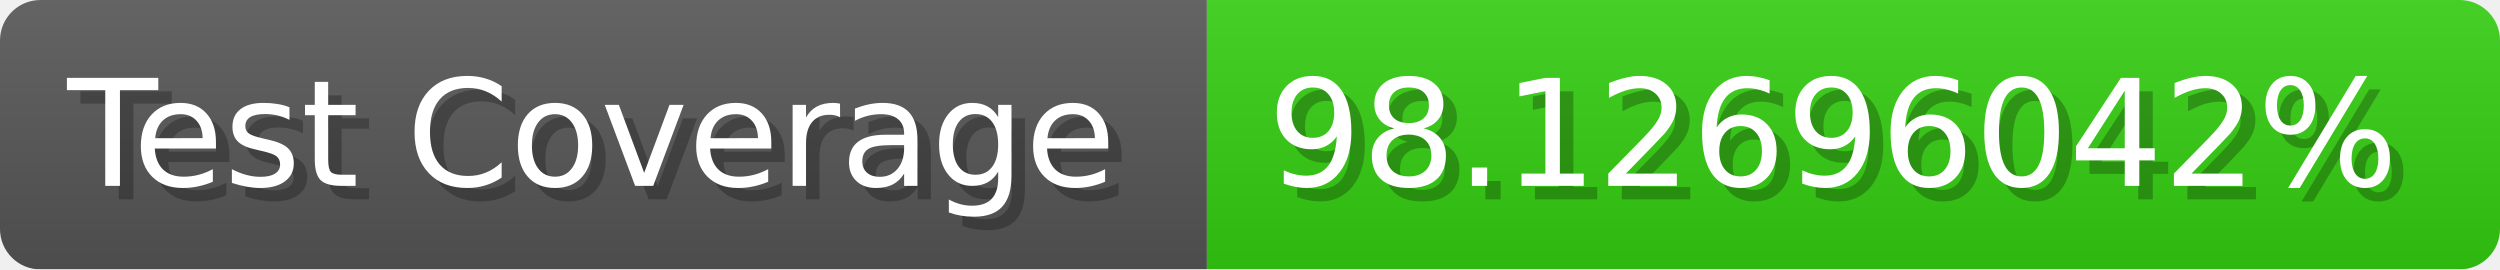
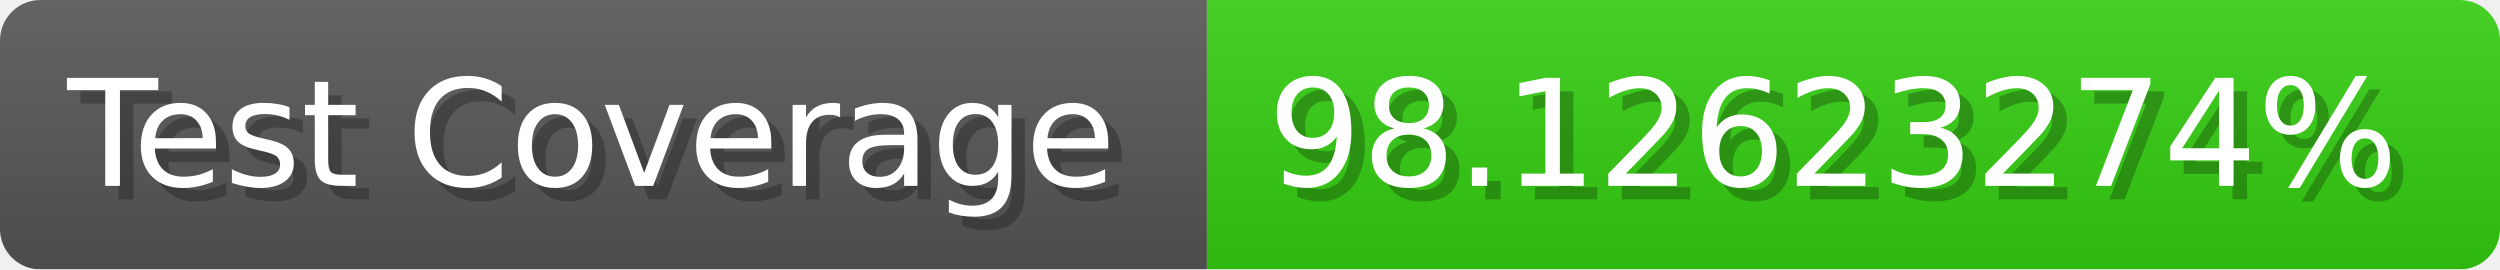
- <svg xmlns="http://www.w3.org/2000/svg" width="185.6" height="20" viewBox="0 0 1856 200" role="img" aria-label="Test Coverage: 98.12696042%">
+ <svg xmlns="http://www.w3.org/2000/svg" width="185.6" height="20" viewBox="0 0 1856 200" role="img" aria-label="Test Coverage: 98.12623274%">
  <linearGradient id="a" x2="0" y2="100%">
    <stop offset="0" stop-opacity=".1" stop-color="#EEE" />
    <stop offset="1" stop-opacity=".1" />
  </linearGradient>
  <mask id="m">
    <rect width="1856" height="200" rx="30" fill="#FFF" />
  </mask>
  <g mask="url(#m)">
    <rect width="896" height="200" fill="#555" />
    <rect width="960" height="200" fill="#3C1" x="896" />
    <rect width="1856" height="200" fill="url(#a)" />
  </g>
  <g aria-hidden="true" fill="#fff" text-anchor="start" font-family="Verdana,DejaVu Sans,sans-serif" font-size="110">
    <text x="60" y="148" textLength="796" fill="#000" opacity="0.25">Test Coverage</text>
    <text x="50" y="138" textLength="796">Test Coverage</text>
-     <text x="951" y="148" textLength="860" fill="#000" opacity="0.25">98.12696042%</text>
-     <text x="941" y="138" textLength="860">98.12696042%</text>
+     <text x="951" y="148" textLength="860" fill="#000" opacity="0.25">98.12623274%</text>
+     <text x="941" y="138" textLength="860">98.12623274%</text>
  </g>
</svg>
